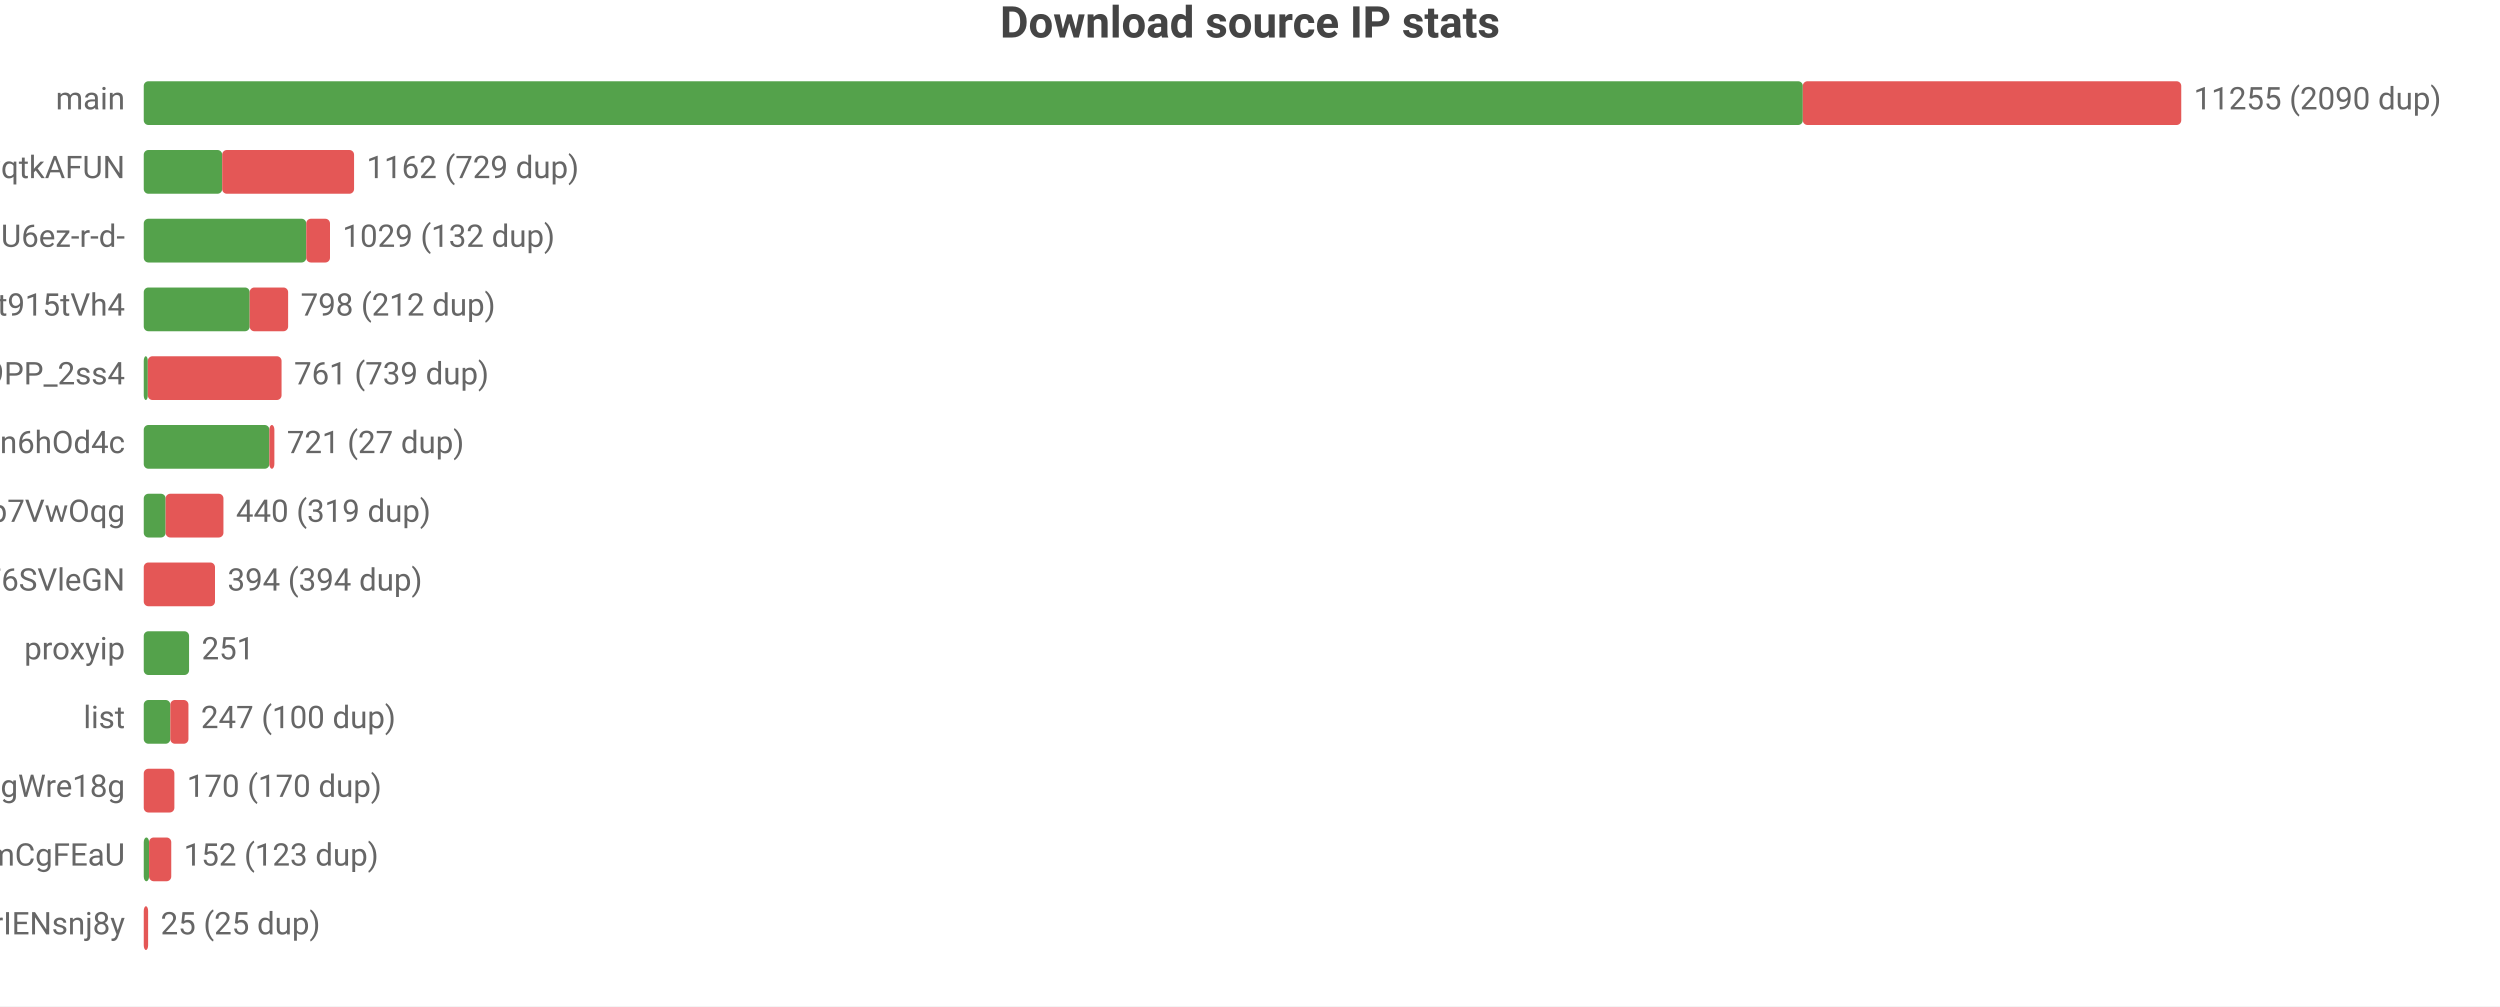
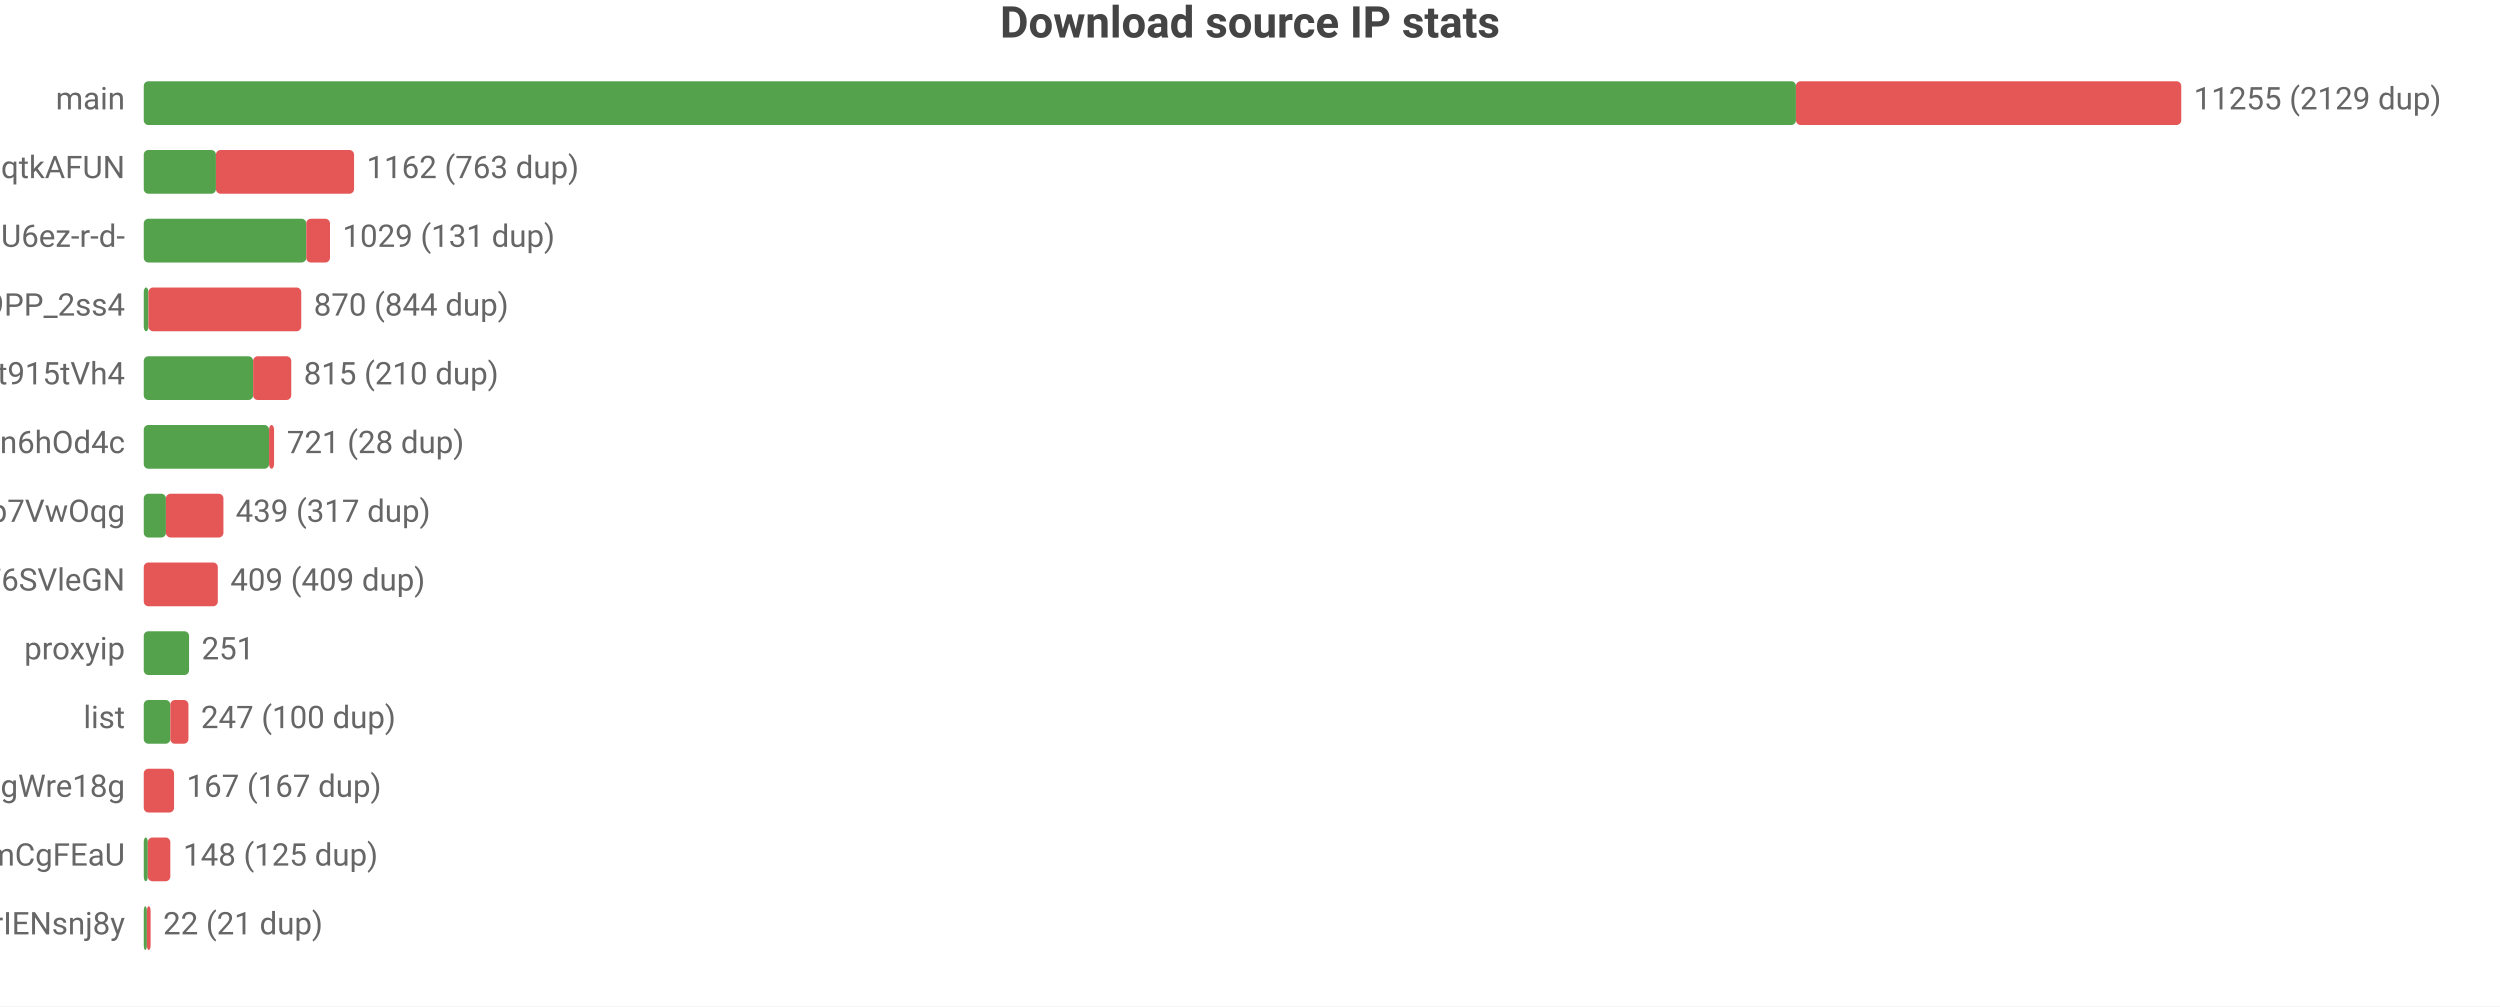
<svg xmlns="http://www.w3.org/2000/svg" width="800" height="322" viewBox="0 0 800 322">
  <rect width="800" height="322" fill="#ffffff" />
  <style>text{font-family:system-ui,-apple-system,'Segoe UI',Roboto,'PingFang SC','Microsoft YaHei','Noto Sans CJK SC',sans-serif}.g{stroke:#e8e8e8;stroke-width:1}.a{stroke:#999;stroke-width:1}.t{font-size:10px;fill:#666}.m{font-size:10px;text-anchor:middle;fill:#666}.e{font-size:10px;text-anchor:end;fill:#666}.l{font-size:11px;fill:#333}.tt{font-size:14px;font-weight:600;text-anchor:middle;fill:#444}.em{font-size:13px;text-anchor:middle;fill:#999}</style>
  <text class="tt" x="400.0" y="12">Download source IP stats</text>
  <text class="e" x="40" y="35">main</text>
-   <rect x="46" y="26" width="530.9" height="14" fill="#54a24b" rx="1.5" />
-   <rect x="576.9" y="26" width="121.1" height="14" fill="#e45756" rx="1.5" />
-   <text class="t" x="702" y="35">11255 (2090 dup)</text>
+   <rect x="46" y="26" width="528.7" height="14" fill="#54a24b" rx="1.5" />
+   <rect x="574.7" y="26" width="123.3" height="14" fill="#e45756" rx="1.5" />
+   <text class="t" x="702" y="35">11255 (2129 dup)</text>
  <text class="e" x="40" y="57">dsrc_otoqKZ97QGjdwqtkAFUN</text>
-   <rect x="46" y="48" width="25.1" height="14" fill="#54a24b" rx="1.5" />
-   <rect x="71.1" y="48" width="42.2" height="14" fill="#e45756" rx="1.5" />
-   <text class="t" x="117.3" y="57">1162 (729 dup)</text>
+   <rect x="46" y="48" width="23.1" height="14" fill="#54a24b" rx="1.5" />
+   <rect x="69.1" y="48" width="44.2" height="14" fill="#e45756" rx="1.5" />
+   <text class="t" x="117.3" y="57">1162 (763 dup)</text>
  <text class="e" x="40" y="79">dsrc_jQi4Lke_x4pVNAHU6ez-r-d-</text>
  <rect x="46" y="70" width="52.0" height="14" fill="#54a24b" rx="1.5" />
  <rect x="98.0" y="70" width="7.6" height="14" fill="#e45756" rx="1.5" />
-   <text class="t" x="109.6" y="79">1029 (132 dup)</text>
-   <text class="e" x="40" y="101">dsrc_A4Z1CFnF_B6ORXft915tVh4</text>
-   <rect x="46" y="92" width="33.9" height="14" fill="#54a24b" rx="1.5" />
-   <rect x="79.9" y="92" width="12.3" height="14" fill="#e45756" rx="1.5" />
-   <text class="t" x="96.2" y="101">798 (212 dup)</text>
-   <text class="e" x="40" y="123">dsrc_NZkbMF0zJ_nVPyU9PP_2ss4</text>
-   <rect x="46" y="114" width="1.3" height="14" fill="#54a24b" rx="1.5" />
-   <rect x="47.3" y="114" width="42.8" height="14" fill="#e45756" rx="1.5" />
-   <text class="t" x="94.1" y="123">761 (739 dup)</text>
+   <text class="t" x="109.6" y="79">1029 (131 dup)</text>
+   <text class="e" x="40" y="101">dsrc_NZkbMF0zJ_nVPyU9PP_2ss4</text>
+   <rect x="46" y="92" width="1.5" height="14" fill="#54a24b" rx="1.5" />
+   <rect x="47.5" y="92" width="48.9" height="14" fill="#e45756" rx="1.5" />
+   <text class="t" x="100.4" y="101">870 (844 dup)</text>
+   <text class="e" x="40" y="123">dsrc_A4Z1CFnF_B6ORXft915tVh4</text>
+   <rect x="46" y="114" width="35.0" height="14" fill="#54a24b" rx="1.5" />
+   <rect x="81.0" y="114" width="12.2" height="14" fill="#e45756" rx="1.5" />
+   <text class="t" x="97.2" y="123">815 (210 dup)</text>
  <text class="e" x="40" y="145">dsrc_I2Bu0-fUIC5uLd1-n6hOd4c</text>
-   <rect x="46" y="136" width="40.2" height="14" fill="#54a24b" rx="1.5" />
-   <rect x="86.2" y="136" width="1.6" height="14" fill="#e45756" rx="1.5" />
-   <text class="t" x="91.8" y="145">721 (27 dup)</text>
+   <rect x="46" y="136" width="40.1" height="14" fill="#54a24b" rx="1.5" />
+   <rect x="86.1" y="136" width="1.6" height="14" fill="#e45756" rx="1.5" />
+   <text class="t" x="91.8" y="145">721 (28 dup)</text>
  <text class="e" x="40" y="167">dsrc_DFlKSqdXvgU5EWXdp7VwOqg</text>
-   <rect x="46" y="158" width="7.0" height="14" fill="#54a24b" rx="1.5" />
-   <rect x="53.0" y="158" width="18.5" height="14" fill="#e45756" rx="1.5" />
-   <text class="t" x="75.5" y="167">440 (319 dup)</text>
+   <rect x="46" y="158" width="7.1" height="14" fill="#54a24b" rx="1.5" />
+   <rect x="53.1" y="158" width="18.4" height="14" fill="#e45756" rx="1.5" />
+   <text class="t" x="75.4" y="167">439 (317 dup)</text>
  <text class="e" x="40" y="189">dsrc_LLA73eP6qXwoercn3lGhF6SVleGN</text>
-   <rect x="46" y="180" width="22.8" height="14" fill="#e45756" rx="1.5" />
-   <text class="t" x="72.8" y="189">394 (394 dup)</text>
+   <rect x="46" y="180" width="23.7" height="14" fill="#e45756" rx="1.5" />
+   <text class="t" x="73.7" y="189">409 (409 dup)</text>
  <text class="e" x="40" y="211">proxyip</text>
  <rect x="46" y="202" width="14.5" height="14" fill="#54a24b" rx="1.5" />
  <text class="t" x="64.5" y="211">251</text>
  <text class="e" x="40" y="233">list</text>
  <rect x="46" y="224" width="8.5" height="14" fill="#54a24b" rx="1.5" />
  <rect x="54.5" y="224" width="5.8" height="14" fill="#e45756" rx="1.5" />
  <text class="t" x="64.3" y="233">247 (100 dup)</text>
  <text class="e" x="40" y="255">dsrc_MbZRMPaMPMm6o9mw3okGbgd7MVmUgWre18g</text>
-   <rect x="46" y="246" width="9.8" height="14" fill="#e45756" rx="1.5" />
-   <text class="t" x="59.8" y="255">170 (170 dup)</text>
+   <rect x="46" y="246" width="9.7" height="14" fill="#e45756" rx="1.5" />
+   <text class="t" x="59.7" y="255">167 (167 dup)</text>
  <text class="e" x="40" y="277">dsrc_pAlpbTpSPPviUVumZmCgFEaU</text>
-   <rect x="46" y="268" width="1.7" height="14" fill="#54a24b" rx="1.5" />
-   <rect x="47.7" y="268" width="7.1" height="14" fill="#e45756" rx="1.5" />
-   <text class="t" x="58.8" y="277">152 (123 dup)</text>
+   <rect x="46" y="268" width="1.3" height="14" fill="#54a24b" rx="1.5" />
+   <rect x="47.3" y="268" width="7.2" height="14" fill="#e45756" rx="1.5" />
+   <text class="t" x="58.6" y="277">148 (125 dup)</text>
  <text class="e" x="40" y="299">dsrc_uTixem8zbKw5hXeUZLLrIENsnj8y</text>
-   <rect x="46" y="290" width="1.4" height="14" fill="#e45756" rx="1.5" />
-   <text class="t" x="51.4" y="299">25 (25 dup)</text>
+   <rect x="46" y="290" width="1" height="14" fill="#54a24b" rx="1.5" />
+   <rect x="47" y="290" width="1.2" height="14" fill="#e45756" rx="1.5" />
+   <text class="t" x="52.2" y="299">22 (21 dup)</text>
</svg>
